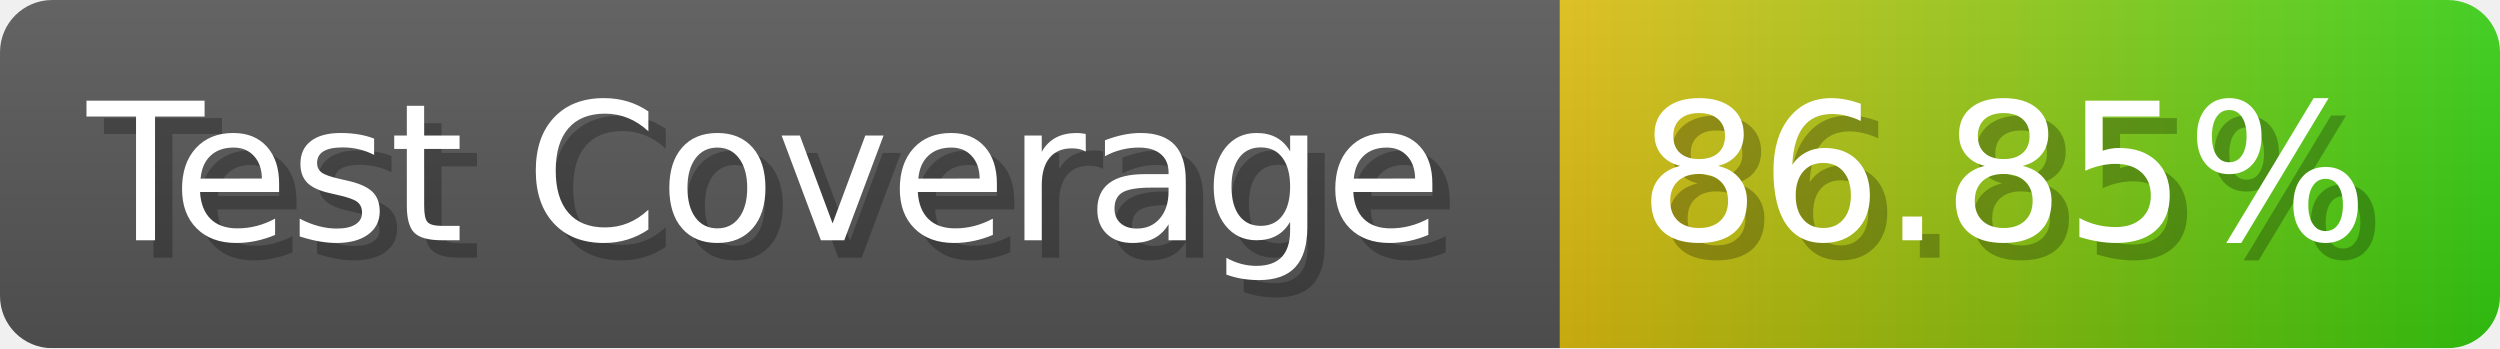
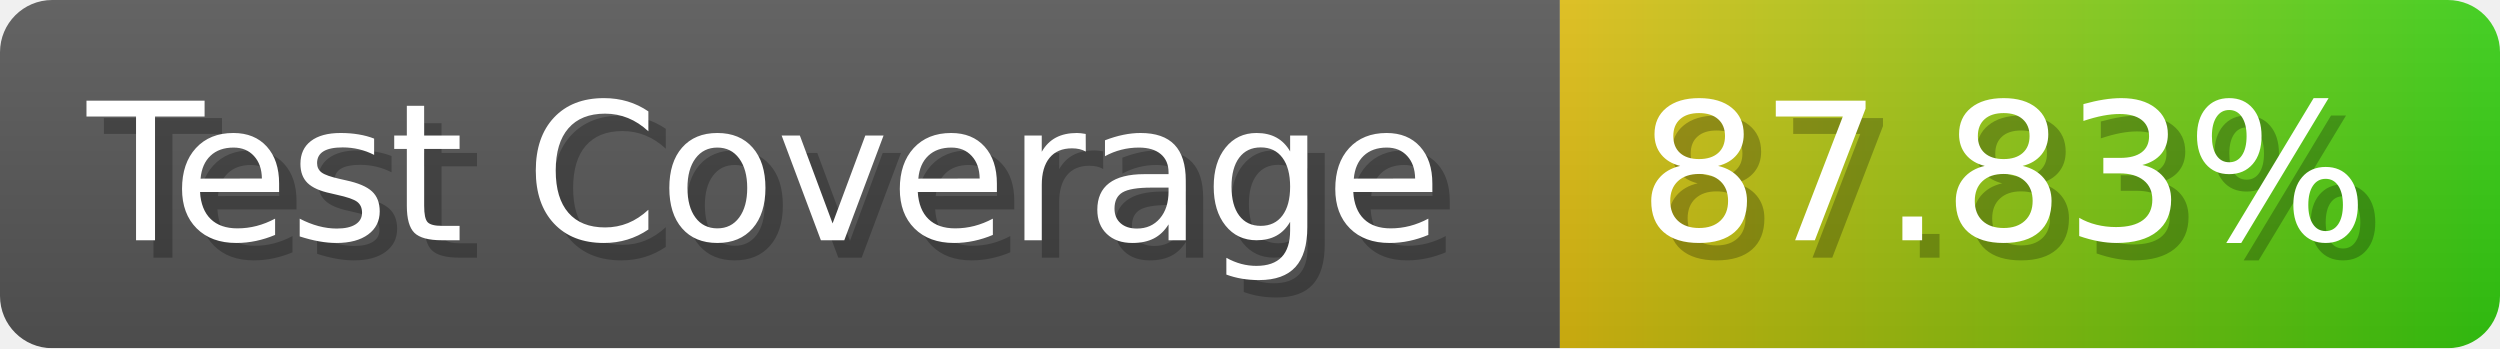
- <svg xmlns="http://www.w3.org/2000/svg" width="143.6" height="20" viewBox="0 0 1436 200" role="img" aria-label="Test Coverage: 86.85%">
+ <svg xmlns="http://www.w3.org/2000/svg" width="143.6" height="20" viewBox="0 0 1436 200" role="img" aria-label="Test Coverage: 87.83%">
  <linearGradient id="a" x2="0" y2="100%">
    <stop offset="0" stop-opacity=".1" stop-color="#EEE" />
    <stop offset="1" stop-opacity=".1" />
  </linearGradient>
  <mask id="m">
    <rect width="1436" height="200" rx="30" fill="#FFF" />
  </mask>
  <g mask="url(#m)">
    <rect width="896" height="200" fill="#555" />
    <rect width="540" height="200" fill="url(#x)" x="896" />
    <rect width="1436" height="200" fill="url(#a)" />
  </g>
  <g aria-hidden="true" fill="#fff" text-anchor="start" font-family="Verdana,DejaVu Sans,sans-serif" font-size="110">
    <text x="60" y="148" textLength="796" fill="#000" opacity="0.25">Test Coverage</text>
    <text x="50" y="138" textLength="796">Test Coverage</text>
-     <text x="951" y="148" textLength="440" fill="#000" opacity="0.25">86.85%</text>
-     <text x="941" y="138" textLength="440">86.85%</text>
+     <text x="951" y="148" textLength="440" fill="#000" opacity="0.25">87.83%</text>
+     <text x="941" y="138" textLength="440">87.83%</text>
  </g>
  <linearGradient id="x" x1="0%" y1="0%" x2="100%" y2="0%">
    <stop offset="0%" style="stop-color:#DB1" />
    <stop offset="100%" style="stop-color:#3C1" />
  </linearGradient>
</svg>
